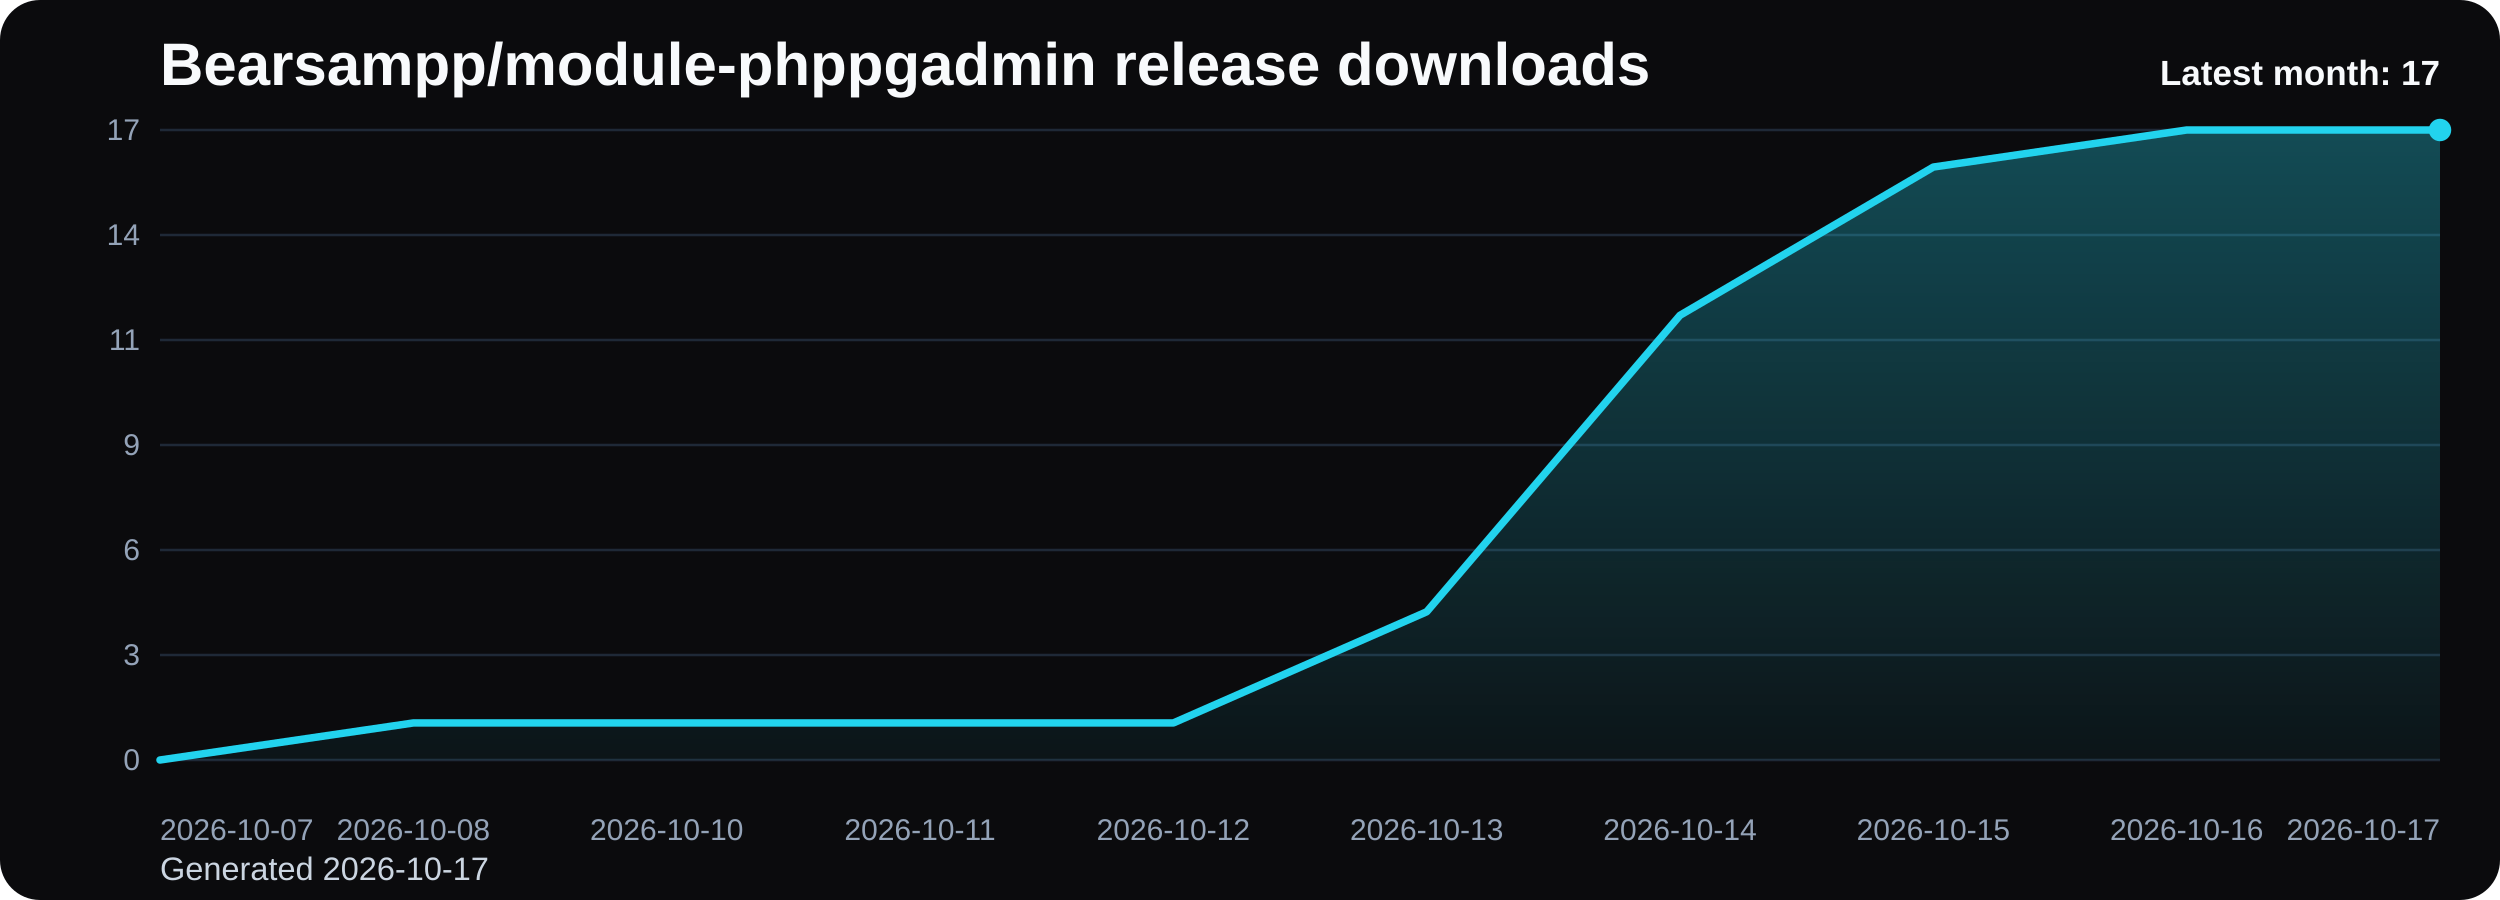
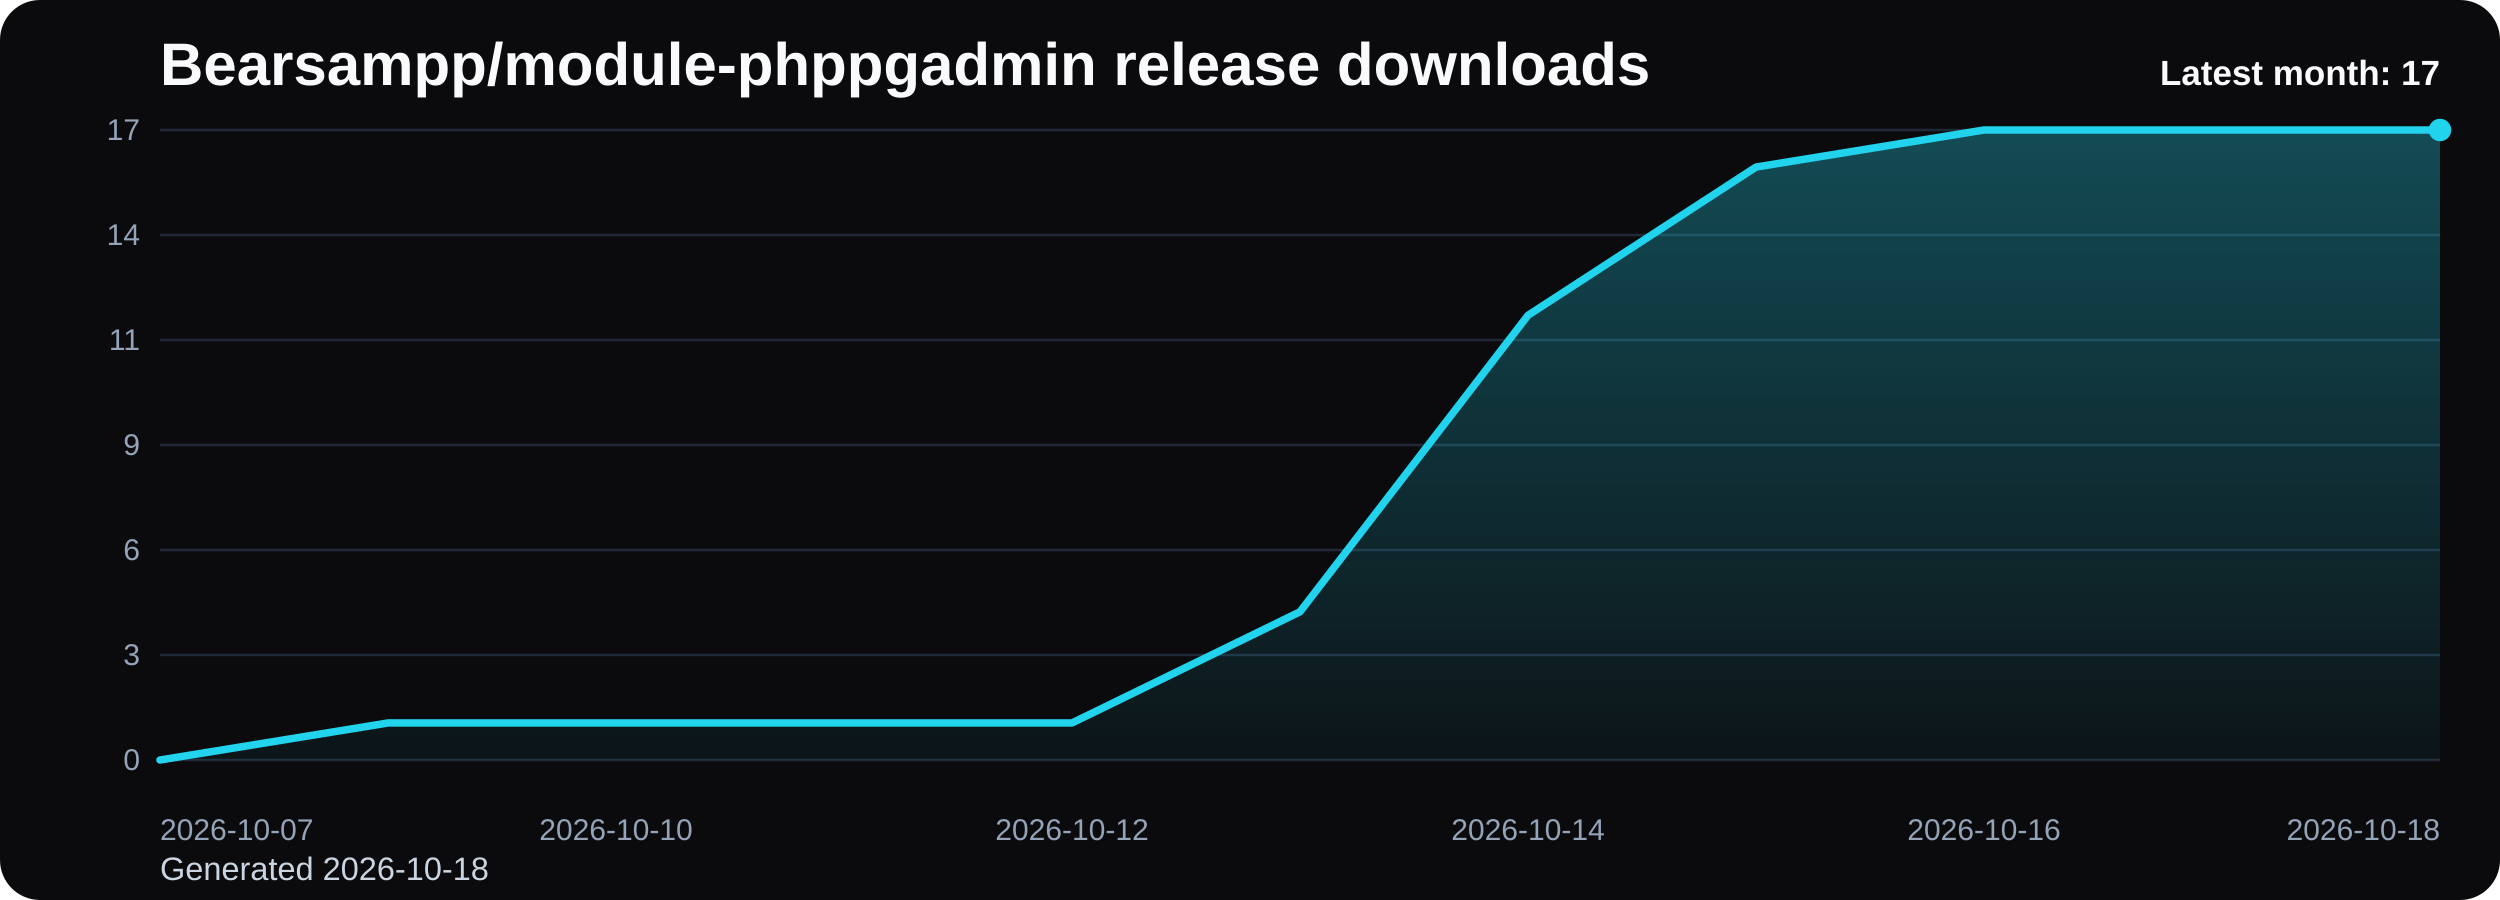
<svg xmlns="http://www.w3.org/2000/svg" viewBox="0 0 1000 360" role="img" aria-label="Bearsampp/module-phppgadmin release downloads chart">
  <defs>
    <linearGradient id="fill-monthly-black" x1="0" y1="0" x2="0" y2="1">
      <stop offset="0%" stop-color="#22d3ee" stop-opacity="0.32" />
      <stop offset="100%" stop-color="#22d3ee" stop-opacity="0.05" />
    </linearGradient>
    <style>
      .bg { fill: #0b0b0d; }
      .title { font: 700 24px Arial, sans-serif; fill: #f8fafc; }
      .sub { font: 400 13px Arial, sans-serif; fill: #cbd5e1; }
      .grid { stroke: #1f2937; stroke-width: 1; }
      .axis { font: 400 12px Arial, sans-serif; fill: #94a3b8; }
      .line { fill: none; stroke: #22d3ee; stroke-width: 3; stroke-linecap: round; stroke-linejoin: round; }
      .dot { fill: #22d3ee; }
      .value { font: 600 11px Arial, sans-serif; fill: #cbd5e1; }
      .latest { font: 700 14px Arial, sans-serif; fill: #f8fafc; }
    </style>
  </defs>
  <rect class="bg" x="0" y="0" width="1000" height="360" rx="16" />
  <text class="title" x="64" y="34">Bearsampp/module-phppgadmin release downloads</text>
-   <text class="sub" x="64" y="352">Generated 2026-10-17</text>
+   <text class="sub" x="64" y="352">Generated 2026-10-18</text>
  <line x1="64" y1="52.00" x2="976" y2="52.00" class="grid" />
  <text x="56" y="56.00" text-anchor="end" class="axis">17</text>
  <line x1="64" y1="94.00" x2="976" y2="94.00" class="grid" />
  <text x="56" y="98.00" text-anchor="end" class="axis">14</text>
  <line x1="64" y1="136.00" x2="976" y2="136.00" class="grid" />
  <text x="56" y="140.00" text-anchor="end" class="axis">11</text>
  <line x1="64" y1="178.00" x2="976" y2="178.00" class="grid" />
  <text x="56" y="182.00" text-anchor="end" class="axis">9</text>
  <line x1="64" y1="220.00" x2="976" y2="220.00" class="grid" />
  <text x="56" y="224.00" text-anchor="end" class="axis">6</text>
  <line x1="64" y1="262.00" x2="976" y2="262.00" class="grid" />
  <text x="56" y="266.00" text-anchor="end" class="axis">3</text>
  <line x1="64" y1="304.00" x2="976" y2="304.00" class="grid" />
  <text x="56" y="308.00" text-anchor="end" class="axis">0</text>
-   <path d="M 64.00 304 L 64.00 304.00 L 165.33 289.18 L 266.67 289.18 L 368.00 289.18 L 469.33 289.18 L 570.67 244.71 L 672.00 126.12 L 773.33 66.82 L 874.67 52.00 L 976.00 52.00 L 976.00 304 Z" fill="url(#fill-monthly-black)" />
-   <polyline class="line" points="64.00,304.00 165.33,289.18 266.67,289.18 368.00,289.18 469.33,289.18 570.67,244.71 672.00,126.12 773.33,66.82 874.67,52.00 976.00,52.00" />
+   <path d="M 64.00 304 L 64.00 304.00 L 155.20 289.18 L 246.40 289.18 L 337.60 289.18 L 428.80 289.18 L 520.00 244.71 L 611.20 126.12 L 702.40 66.82 L 793.60 52.00 L 884.80 52.00 L 976.00 52.00 L 976.00 304 Z" fill="url(#fill-monthly-black)" />
+   <polyline class="line" points="64.00,304.00 155.20,289.18 246.40,289.18 337.60,289.18 428.80,289.18 520.00,244.71 611.20,126.12 702.40,66.82 793.60,52.00 884.80,52.00 976.00,52.00" />
  <circle class="dot" cx="976.00" cy="52.00" r="4.5" />
  <text class="axis" x="64.00" y="336" text-anchor="start">2026-10-07</text>
-   <text class="axis" x="165.33" y="336" text-anchor="middle">2026-10-08</text>
-   <text class="axis" x="266.67" y="336" text-anchor="middle">2026-10-10</text>
-   <text class="axis" x="368.00" y="336" text-anchor="middle">2026-10-11</text>
-   <text class="axis" x="469.33" y="336" text-anchor="middle">2026-10-12</text>
-   <text class="axis" x="570.67" y="336" text-anchor="middle">2026-10-13</text>
-   <text class="axis" x="672.00" y="336" text-anchor="middle">2026-10-14</text>
-   <text class="axis" x="773.33" y="336" text-anchor="middle">2026-10-15</text>
-   <text class="axis" x="874.67" y="336" text-anchor="middle">2026-10-16</text>
-   <text class="axis" x="976.00" y="336" text-anchor="end">2026-10-17</text>
+   <text class="axis" x="246.40" y="336" text-anchor="middle">2026-10-10</text>
+   <text class="axis" x="428.80" y="336" text-anchor="middle">2026-10-12</text>
+   <text class="axis" x="611.20" y="336" text-anchor="middle">2026-10-14</text>
+   <text class="axis" x="793.60" y="336" text-anchor="middle">2026-10-16</text>
+   <text class="axis" x="976.00" y="336" text-anchor="end">2026-10-18</text>
  <text class="latest" x="976" y="34" text-anchor="end">Latest month: 17</text>
</svg>
